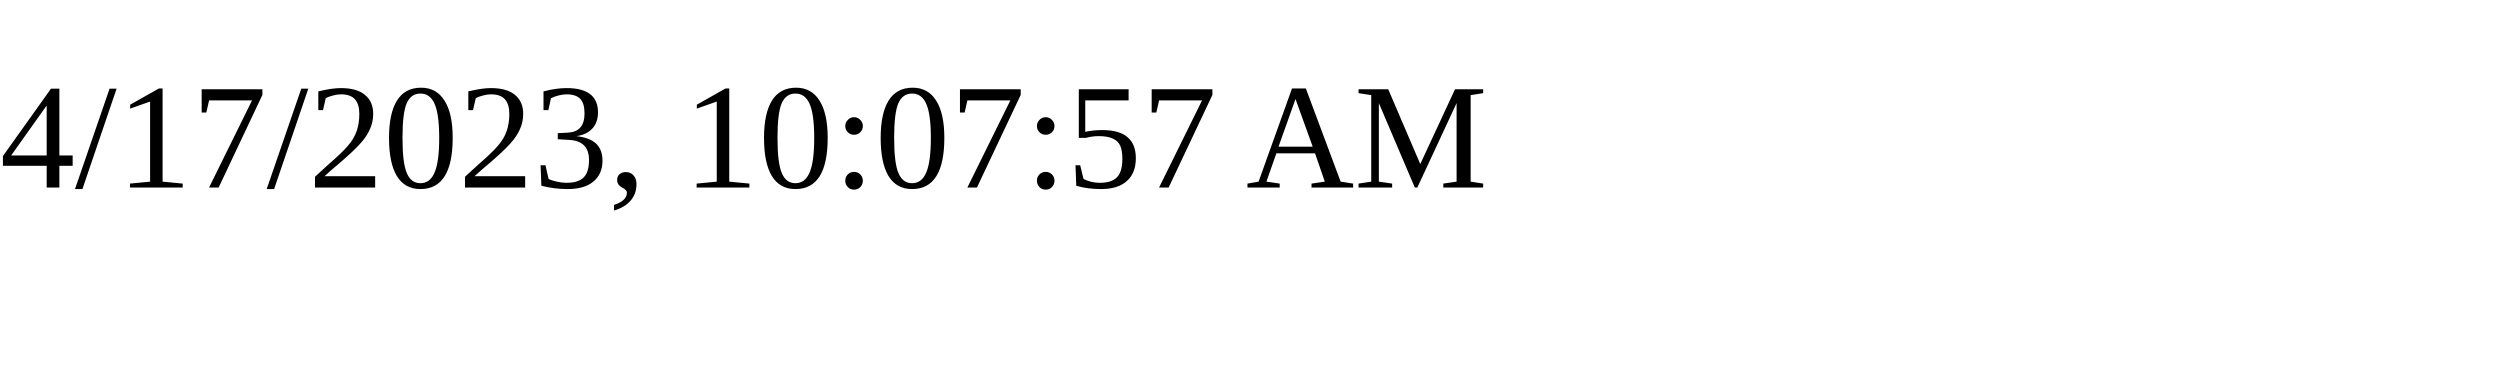
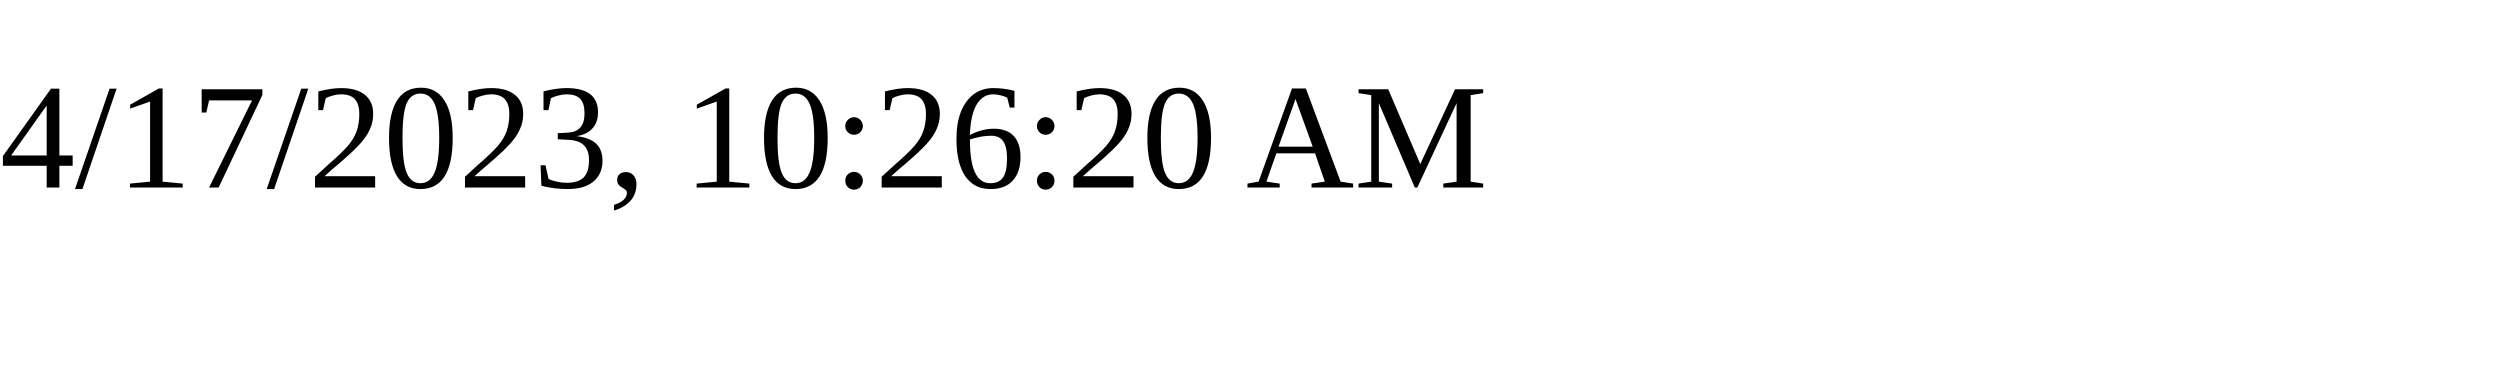
<svg xmlns="http://www.w3.org/2000/svg" height="30" width="200">
-   <text x="0" y="15">4/17/2023, 10:07:57 AM</text>
+   <text x="0" y="15">4/17/2023, 10:26:20 AM</text>
</svg>
